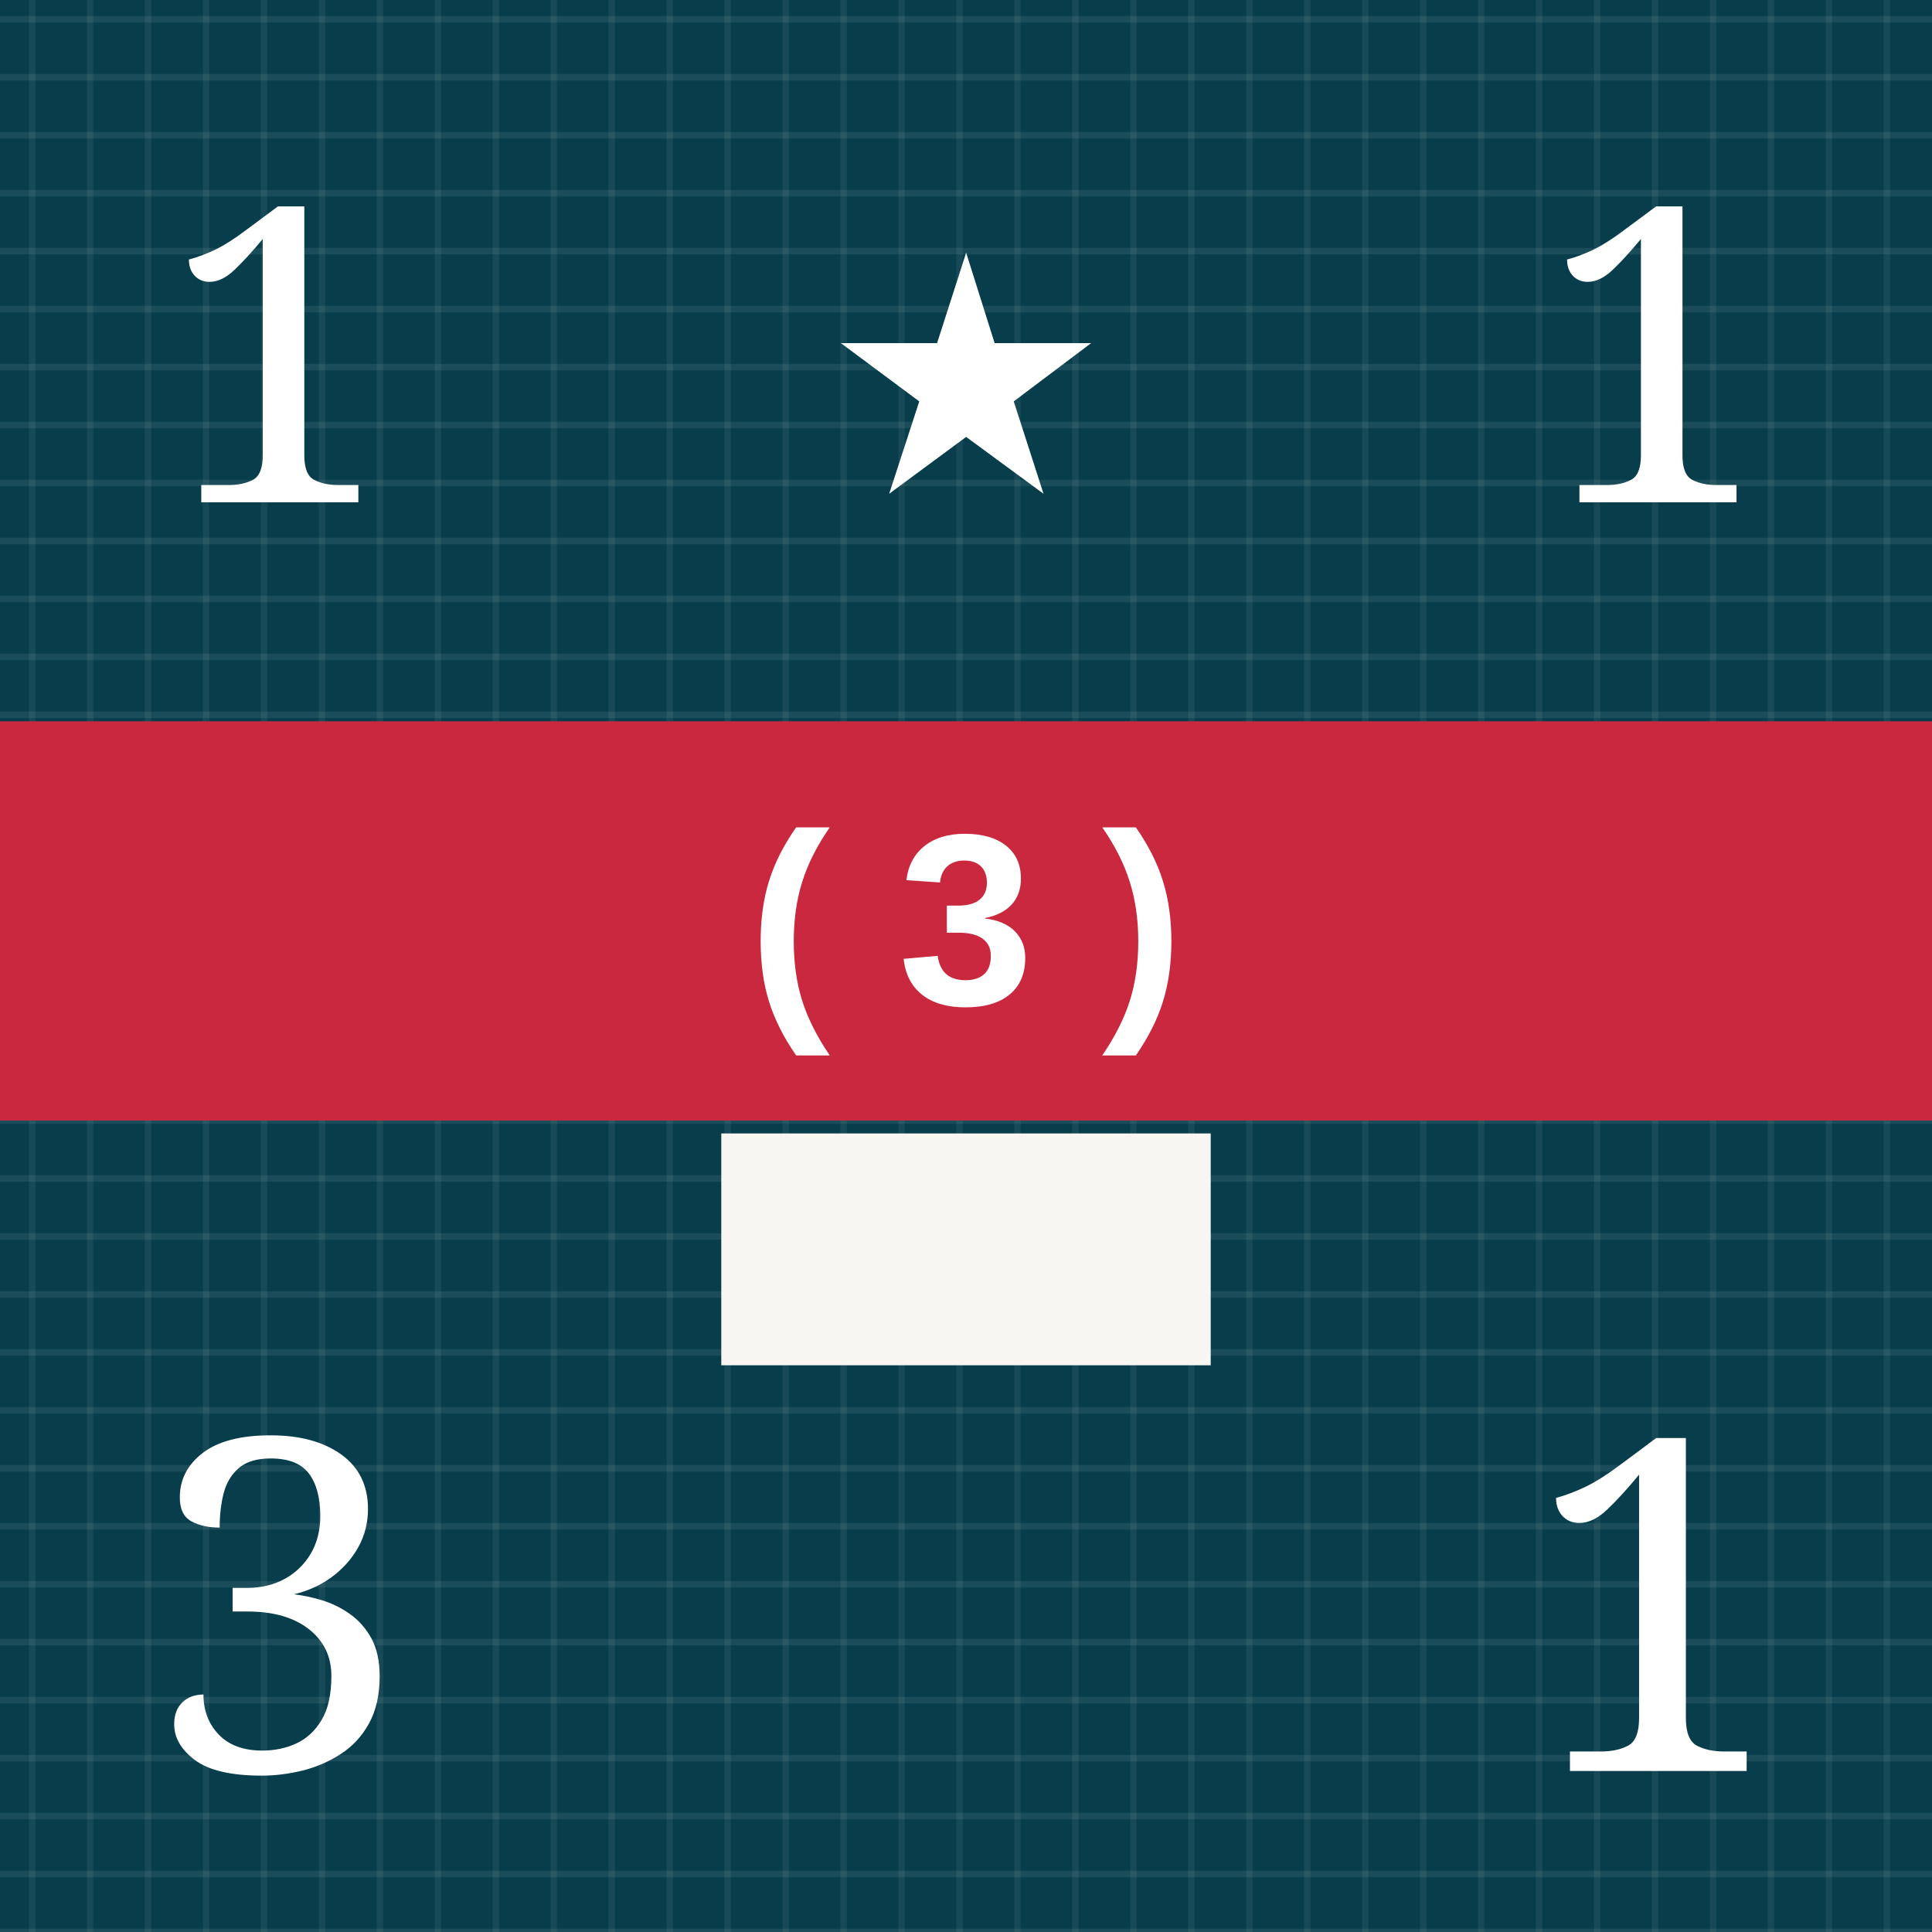
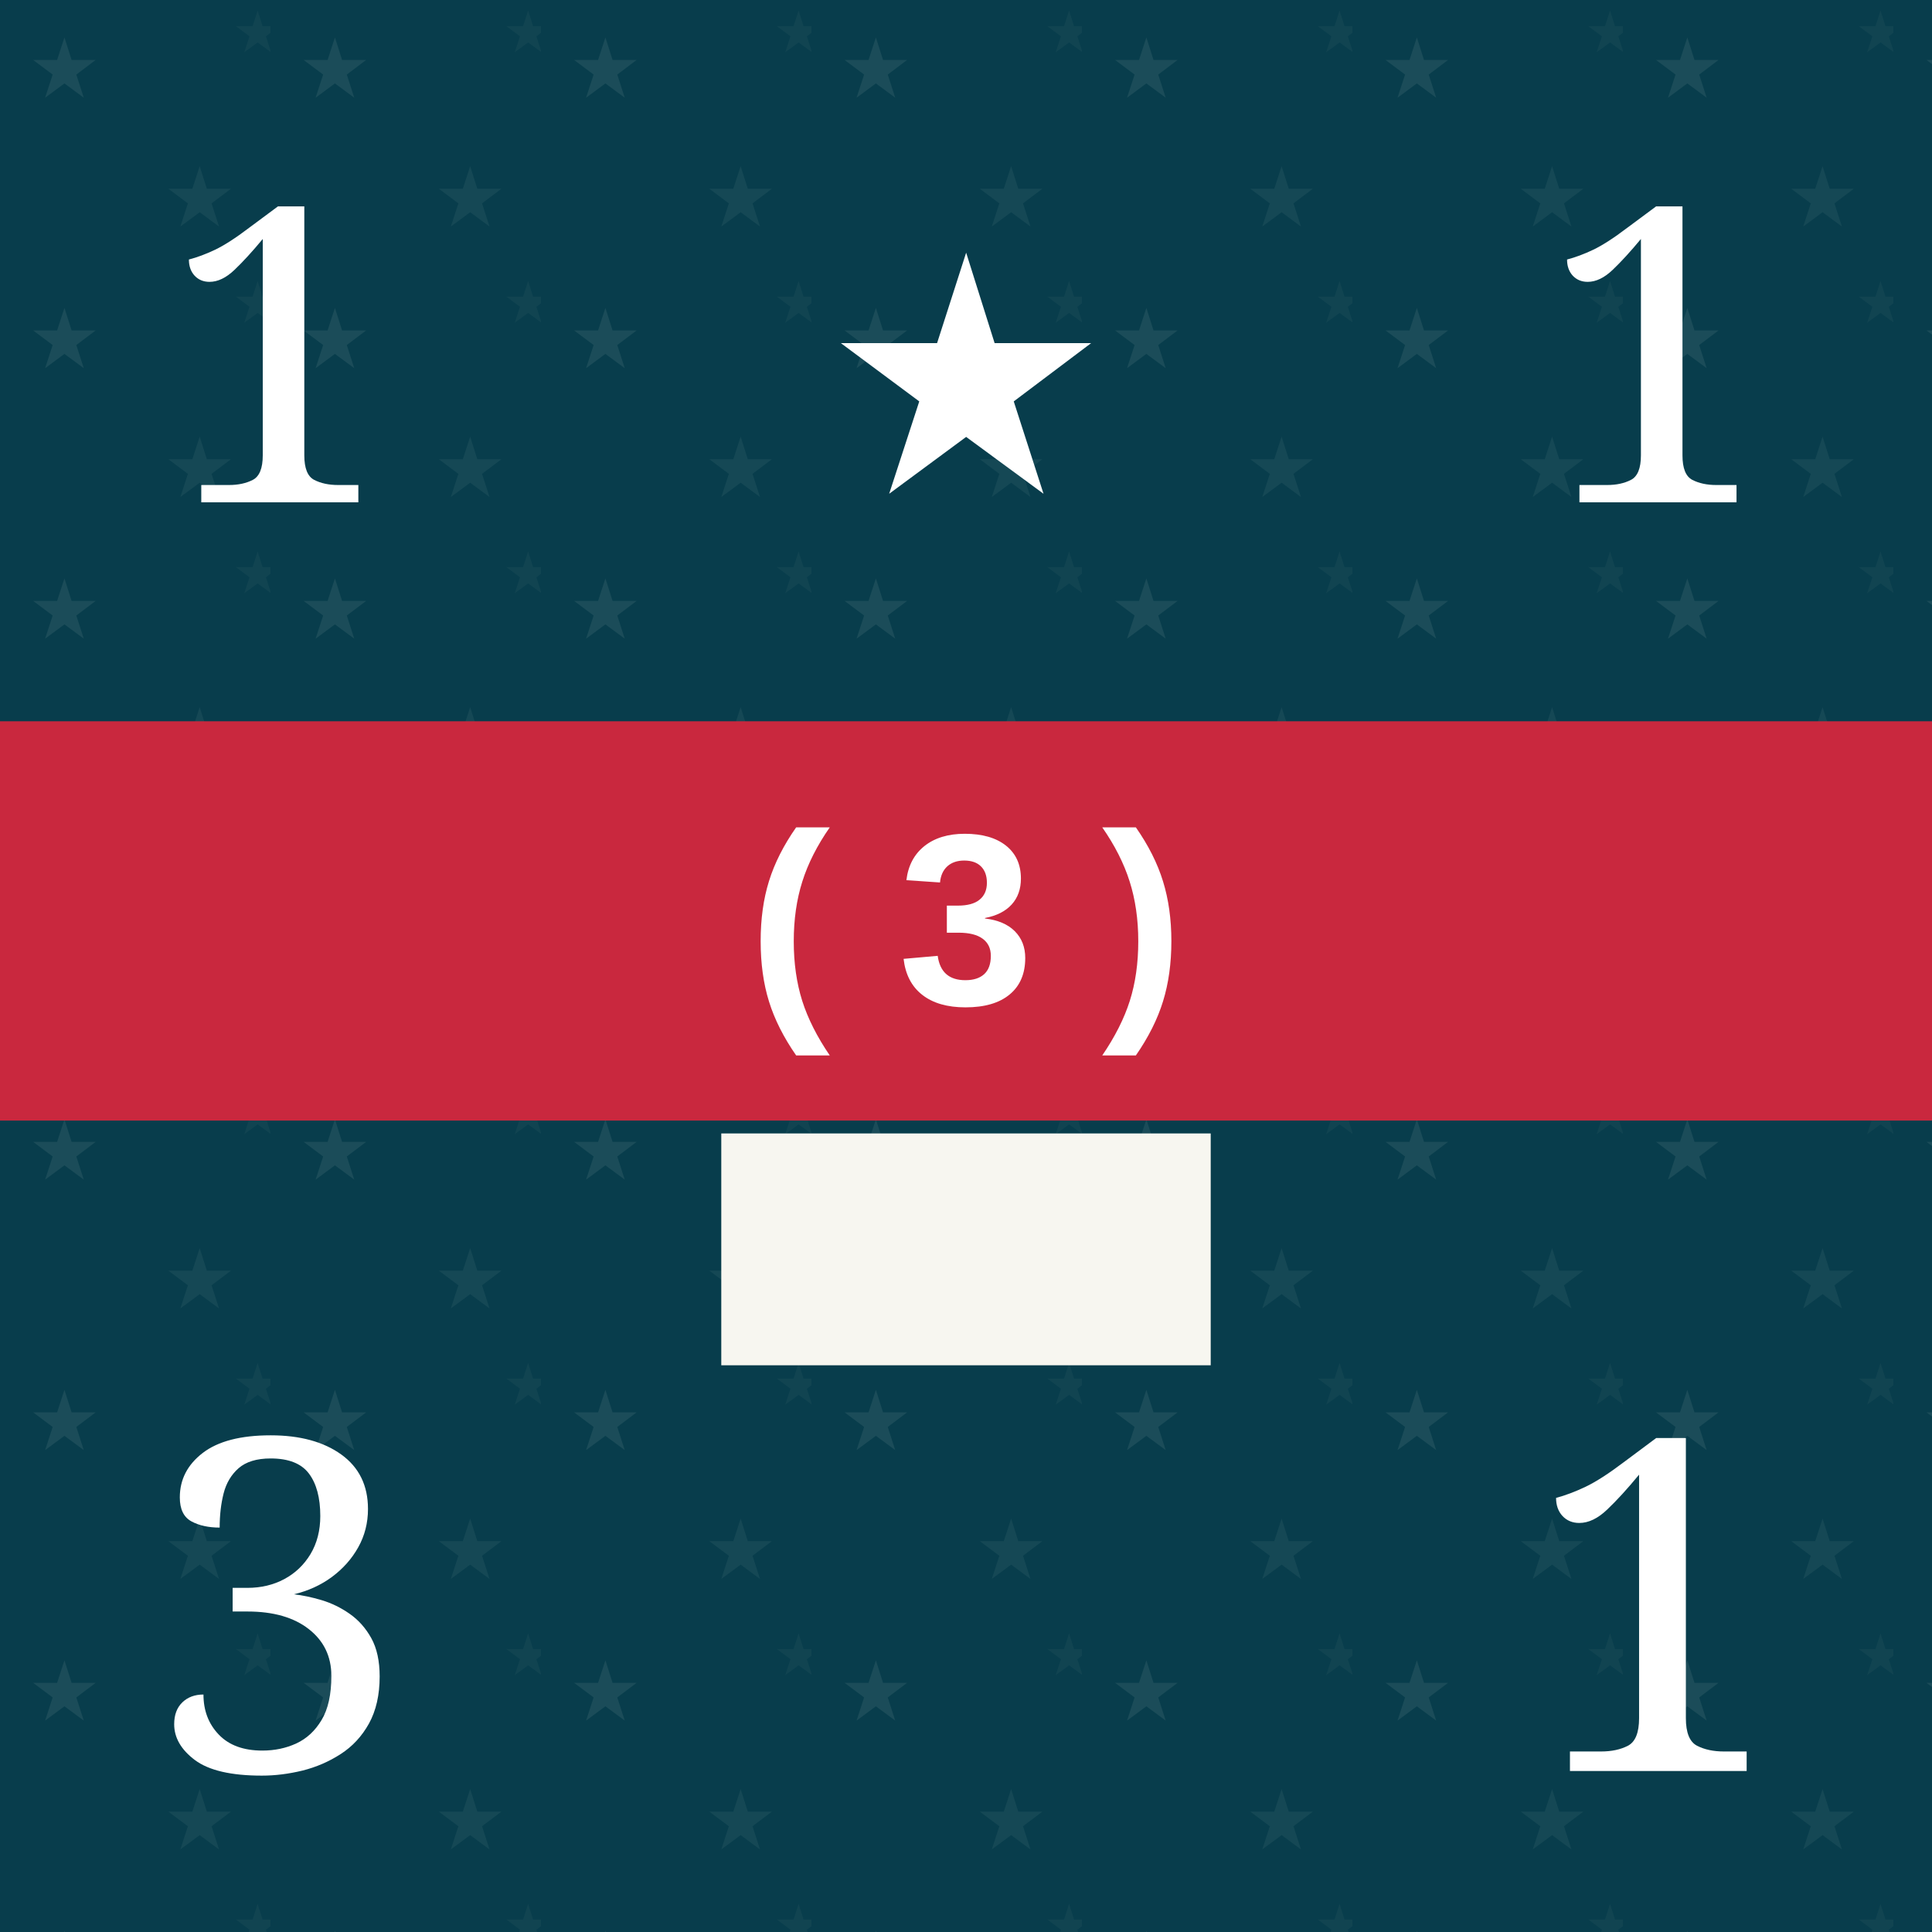
<svg xmlns="http://www.w3.org/2000/svg" viewBox="0 0 300 300" role="img" aria-labelledby="title desc">
  <defs>
    <pattern id="blueTexture" width="18" height="18" patternUnits="userSpaceOnUse">
      <rect width="18" height="18" fill="#083d4c" />
      <path d="M0 3H18 M0 12H18" stroke="#b7d0c6" stroke-opacity=".11" stroke-width="1" />
      <path d="M5 0V18 M14 0V18" stroke="#d3e0d2" stroke-opacity=".08" stroke-width="1" />
+     </pattern>
+     <pattern id="americanLeaderTexture" width="42" height="42" patternUnits="userSpaceOnUse">
+       <rect width="42" height="42" fill="#083d4c" />
+       <text x="10" y="15" fill="#b7d0c6" fill-opacity=".11" font-family="Georgia, serif" font-size="13" text-anchor="middle">★</text>
+       <text x="31" y="35" fill="#b7d0c6" fill-opacity=".08" font-family="Georgia, serif" font-size="13" text-anchor="middle">★</text>
+       <text x="40" y="8" fill="#b7d0c6" fill-opacity=".05" font-family="Georgia, serif" font-size="9" text-anchor="middle">★</text>
    </pattern>
    <pattern id="redTexture" width="24" height="24" patternUnits="userSpaceOnUse">
      <rect width="24" height="24" fill="#d94234" />
      <path d="M0 0L24 24M24 0L0 24" stroke="#ffc0a4" stroke-opacity=".14" stroke-width="2" />
      <path d="M6 0V24M18 0V24" stroke="#831e22" stroke-opacity=".14" stroke-width="2" />
    </pattern>
    <pattern id="blackTexture" width="12" height="12" patternUnits="userSpaceOnUse" patternTransform="rotate(35)">
      <rect width="12" height="12" fill="#101214" />
      <path d="M0 2H12" stroke="#6a6a6a" stroke-opacity=".35" stroke-width="1" />
    </pattern>
    <filter id="shadow" x="-15%" y="-15%" width="130%" height="130%">
      <feDropShadow dx="0" dy="2" stdDeviation="2" flood-opacity=".38" />
    </filter>
  </defs>
-   <rect width="300" height="300" fill="url(#blueTexture)" />
+   <rect width="300" height="300" fill="url(#americanLeaderTexture)" />
  <text x="43" y="78" fill="#fff" font-family="Georgia, serif" font-size="64" text-anchor="middle">1</text>
  <text x="150" y="76" fill="#fff" font-family="Georgia, serif" font-size="52" text-anchor="middle">★</text>
  <text x="257" y="78" fill="#fff" font-family="Georgia, serif" font-size="64" text-anchor="middle">1</text>
  <rect y="112" width="300" height="62" fill="#c9283e" />
  <text x="150" y="156" fill="#fff" font-family="Arial, sans-serif" font-size="38" font-weight="bold" text-anchor="middle">( 3 )</text>
  <rect x="112" y="176" width="76" height="36" fill="#f7f6f0" />
  <text x="43" y="275" fill="#fff" font-family="Georgia, serif" font-size="72" text-anchor="middle">3</text>
  <text x="257" y="275" fill="#fff" font-family="Georgia, serif" font-size="72" text-anchor="middle">1</text>
</svg>
